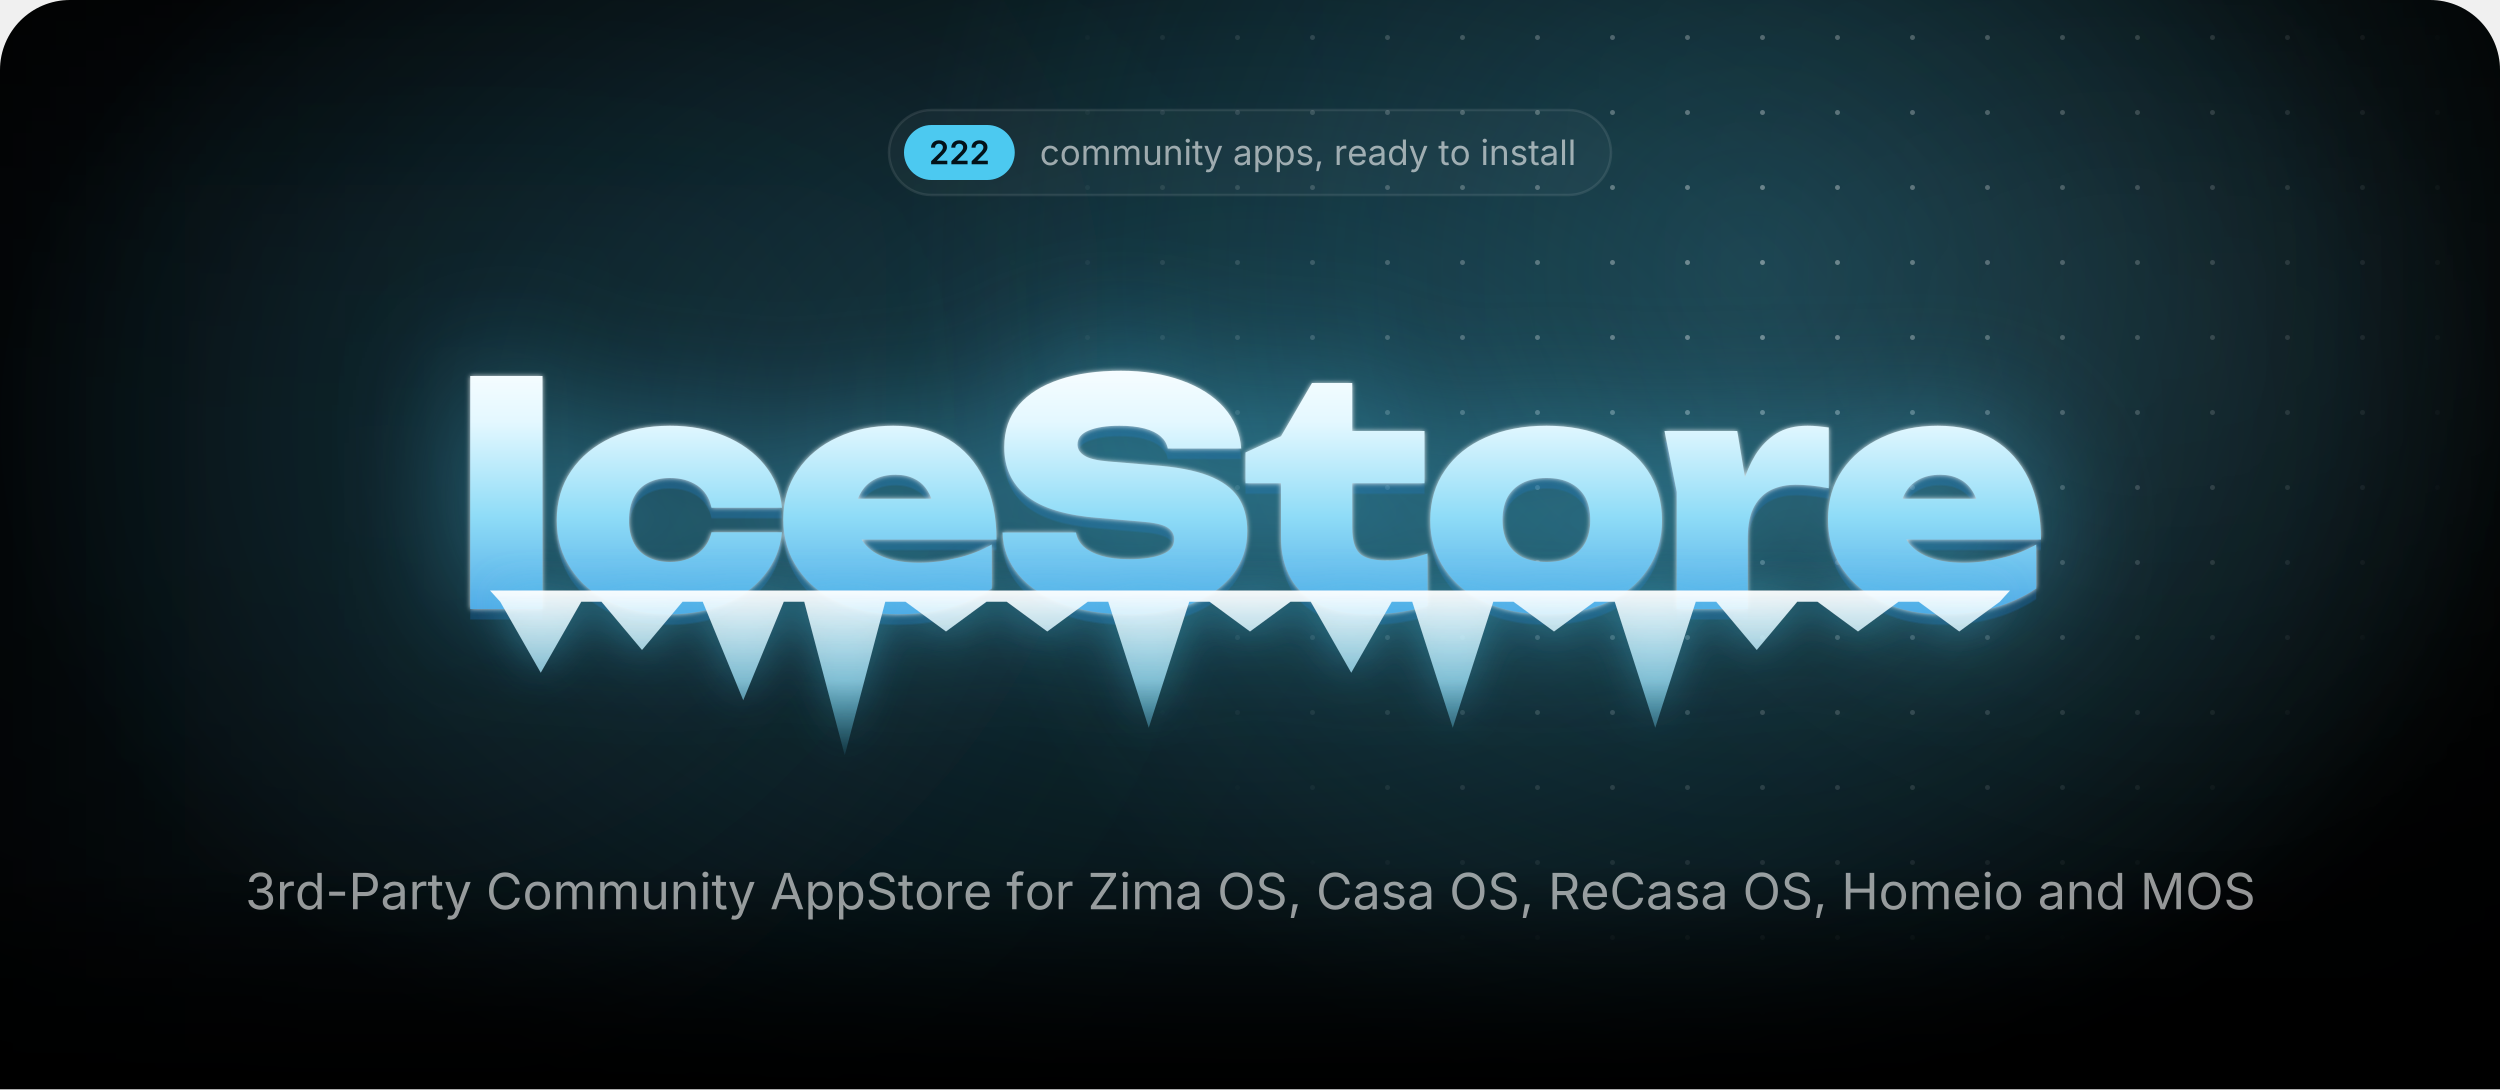
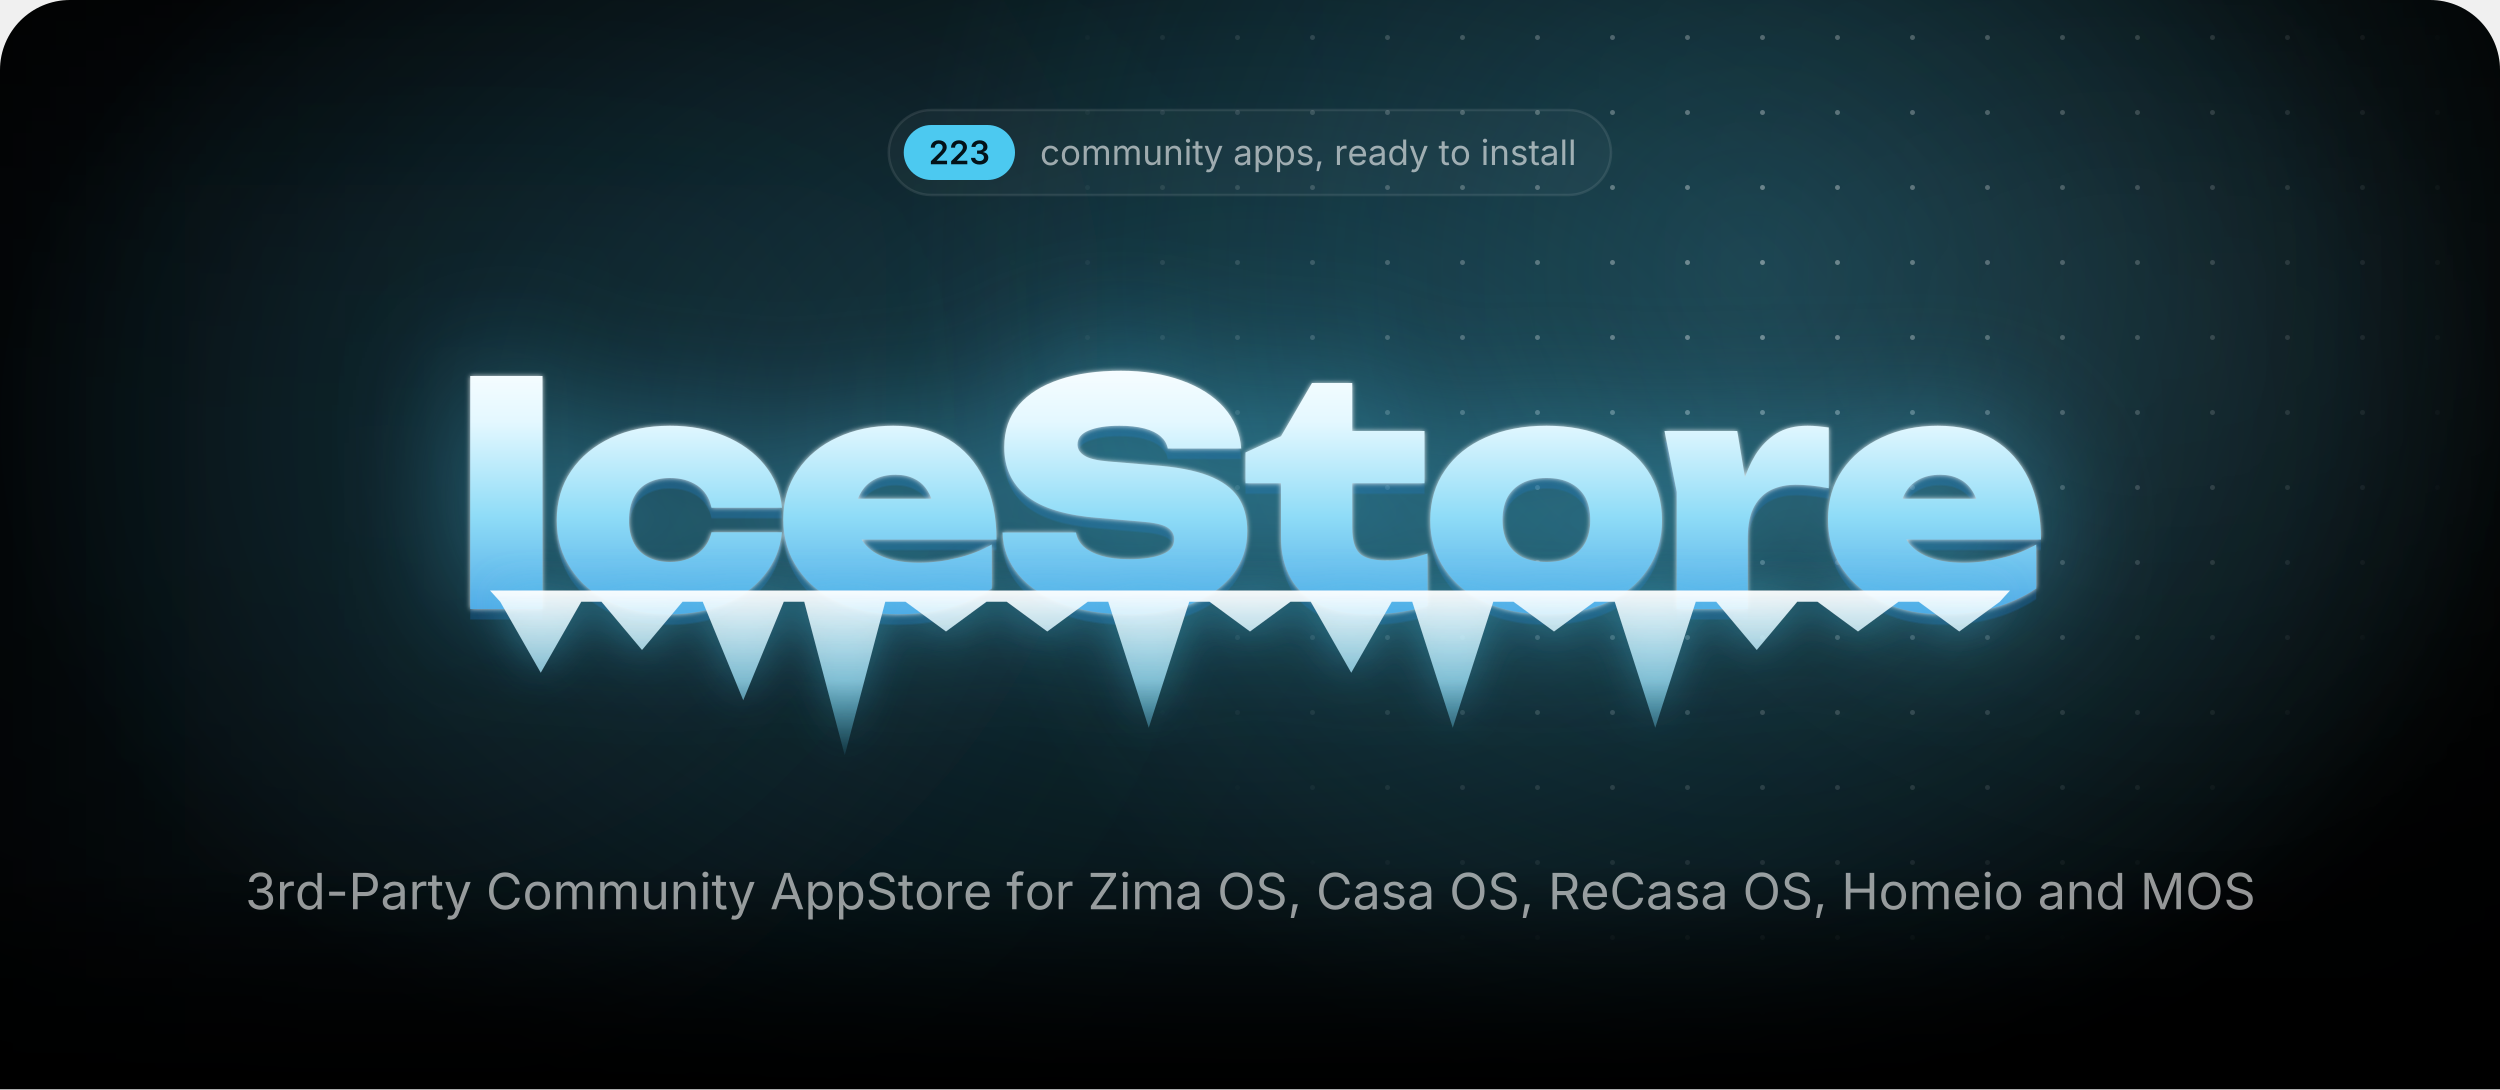
<svg xmlns="http://www.w3.org/2000/svg" width="1000" height="435.7" viewBox="0 0 1000 435.7">
  <style>.blob{transform-box:fill-box;transform-origin:center;animation:drift 22s ease-in-out infinite alternate}.blob+.blob{animation-duration:28s;animation-direction:alternate-reverse}@keyframes drift{to{transform:translate(180px,60px) scale(1.2)}}.spot{animation:spot 18s ease-in-out infinite alternate}@keyframes spot{to{transform:translate(-420px,40px)}}.gl{animation:gl 6s ease-in-out infinite}@keyframes gl{0%,35%{transform:translateX(0)}70%,100%{transform:translateX(1741px)}}.sp{transform-box:fill-box;transform-origin:center;opacity:0;animation:tw 3.2s ease-in-out infinite}@keyframes tw{0%,100%{opacity:0;transform:scale(.3) rotate(0)}50%{opacity:1;transform:scale(1) rotate(45deg)}}@media(prefers-reduced-motion:reduce){*{animation:none!important}}</style>
  <defs>
    <path id="semi.1343" d="M134 0V192L651 701Q724 776 774 834Q823 892 848 946Q874 1001 874 1065Q874 1135 842 1186Q809 1237 754 1264Q698 1292 627 1292Q552 1292 496 1262Q441 1232 411 1176Q381 1121 381 1044H126Q126 1185 190 1290Q255 1395 368 1452Q482 1510 630 1510Q779 1510 892 1454Q1005 1398 1068 1300Q1131 1203 1131 1078Q1131 995 1100 916Q1069 837 989 738Q909 638 763 498L504 234V223H1153V0Z" />
+     <path id="semi.1345" d="M651 -20Q494 -20 372 34Q251 88 181 184Q111 279 107 404H376Q380 343 416 298Q453 253 514 228Q575 204 651 204Q731 204 792 232Q854 260 890 310Q925 361 925 427Q925 495 889 547Q853 599 786 628Q719 658 624 658H492V864H624Q702 864 761 892Q820 919 853 968Q886 1017 886 1082Q886 1145 858 1192Q829 1239 776 1266Q724 1292 654 1292Q585 1292 527 1268Q469 1243 433 1198Q397 1153 395 1089H138Q140 1214 210 1308Q279 1403 396 1456Q512 1510 656 1510Q805 1510 915 1454Q1025 1398 1086 1304Q1146 1211 1146 1098Q1146 972 1072 887Q998 802 877 775V763Q981 749 1053 702Q1125 654 1162 580Q1200 506 1200 413Q1200 288 1129 190Q1058 92 934 36Q811 -20 651 -20Z" />
    <path id="regular.586" d="M613 -24Q461 -24 346 48Q232 120 168 250Q104 380 104 552Q104 727 168 858Q232 988 346 1060Q461 1132 613 1132Q694 1132 766 1111Q838 1090 898 1050Q957 1011 1000 954Q1043 896 1066 823L893 774Q881 817 856 853Q831 889 796 916Q760 942 714 956Q668 971 613 971Q501 971 429 912Q357 854 322 759Q287 664 287 552Q287 442 322 348Q357 253 429 195Q501 137 613 137Q669 137 716 152Q763 167 800 194Q836 222 861 260Q886 298 898 343L1070 294Q1048 219 1004 160Q961 102 901 60Q841 19 768 -2Q695 -24 613 -24Z" />
    <path id="regular.790" d="M613 -24Q461 -24 346 48Q232 120 168 250Q104 380 104 552Q104 727 168 858Q232 988 346 1060Q461 1132 613 1132Q766 1132 881 1060Q996 988 1060 858Q1124 727 1124 552Q1124 380 1060 250Q996 120 881 48Q766 -24 613 -24ZM613 137Q726 137 799 195Q872 253 907 348Q942 442 942 552Q942 663 907 758Q872 854 799 912Q726 971 613 971Q501 971 429 912Q357 854 322 759Q287 664 287 552Q287 442 322 348Q357 253 429 195Q501 137 613 137Z" />
    <path id="regular.766" d="M158 0V1118H333L334 868H320Q343 959 392 1018Q442 1078 508 1108Q575 1138 647 1138Q769 1138 844 1063Q920 988 942 866H918Q938 950 991 1011Q1044 1072 1120 1105Q1195 1138 1284 1138Q1381 1138 1461 1096Q1541 1054 1588 969Q1636 884 1636 754V0H1456V749Q1456 870 1388 922Q1320 974 1230 974Q1155 974 1100 942Q1046 911 1016 856Q987 801 987 730V0H807V767Q807 860 745 917Q683 974 588 974Q523 974 466 944Q408 913 373 853Q338 793 338 704V0Z" />
    <path id="regular.915" d="M537 -14Q424 -14 338 32Q253 79 206 173Q158 267 158 408V1118H338V423Q338 294 406 221Q474 148 591 148Q671 148 734 183Q798 218 835 286Q872 353 872 448V1118H1053V0H879V271H903Q851 114 756 50Q660 -14 537 -14Z" />
    <path id="regular.773" d="M338 670V0H158V1118H331L332 847H307Q358 1002 452 1067Q547 1132 674 1132Q787 1132 872 1086Q957 1039 1004 946Q1052 852 1052 710V0H872V695Q872 824 804 897Q737 970 620 970Q540 970 476 935Q412 900 375 833Q338 766 338 670Z" />
    <path id="regular.689" d="M158 0V1118H338V0ZM249 1301Q198 1301 161 1336Q124 1371 124 1420Q124 1470 161 1504Q198 1539 249 1539Q301 1539 338 1504Q375 1470 375 1420Q375 1371 338 1336Q301 1301 249 1301Z" />
    <path id="regular.889" d="M598 1118V964H20V1118ZM188 1384H368V290Q368 215 398 180Q429 146 500 146Q517 146 544 150Q570 154 592 158L629 6Q601 -4 566 -9Q530 -14 495 -14Q350 -14 269 62Q188 139 188 276Z" />
    <path id="regular.998" d="M140 -405 186 -249 205 -254Q260 -268 305 -262Q350 -255 386 -217Q422 -179 449 -99L481 -6L54 1118H251L489 455Q527 351 553 249Q579 147 608 51H542Q571 147 598 250Q624 352 661 455L901 1118H1097L606 -167Q572 -256 524 -314Q477 -371 414 -398Q351 -426 272 -426Q224 -426 189 -419Q154 -412 140 -405Z" />
    <path id="regular.507" d="M471 -26Q365 -26 278 14Q192 54 141 131Q90 208 90 318Q90 414 128 474Q166 534 230 568Q293 603 370 620Q447 637 525 647Q625 660 688 667Q751 674 782 691Q812 708 812 749V755Q812 825 786 874Q760 922 708 948Q656 974 578 974Q498 974 441 949Q384 924 348 886Q313 849 295 810L122 867Q165 969 238 1026Q311 1084 399 1108Q487 1132 573 1132Q629 1132 700 1118Q772 1105 838 1065Q905 1025 948 946Q992 868 992 737V0H815V152H803Q784 113 742 72Q700 30 633 2Q566 -26 471 -26ZM502 133Q602 133 671 172Q740 211 776 274Q812 336 812 404V559Q801 546 764 536Q727 525 680 517Q632 509 588 504Q543 498 517 495Q452 487 396 468Q339 448 305 410Q271 373 271 309Q271 251 301 212Q331 173 383 153Q435 133 502 133Z" />
    <path id="regular.843" d="M158 -418V1118H332V939H352Q371 969 405 1014Q439 1060 503 1096Q567 1132 676 1132Q816 1132 922 1062Q1029 992 1090 862Q1150 733 1150 556Q1150 378 1090 248Q1030 118 924 47Q817 -24 677 -24Q571 -24 506 12Q441 49 406 96Q371 142 352 173H338V-418ZM650 137Q755 137 826 194Q896 250 932 346Q967 441 967 558Q967 674 932 768Q897 861 826 916Q756 971 650 971Q547 971 477 919Q407 867 372 774Q336 682 336 558Q336 434 372 339Q408 244 478 190Q549 137 650 137Z" />
    <path id="regular.871" d="M538 -24Q423 -24 334 10Q244 43 186 109Q128 175 108 271L279 312Q303 220 370 177Q436 134 536 134Q653 134 722 184Q792 234 792 303Q792 361 752 400Q711 438 628 457L442 501Q290 537 216 612Q142 688 142 806Q142 902 196 976Q250 1049 344 1090Q437 1132 556 1132Q671 1132 752 1098Q832 1063 882 1002Q933 942 958 863L795 821Q772 881 718 930Q665 979 557 979Q457 979 390 933Q324 887 324 817Q324 755 369 718Q414 680 512 657L681 617Q833 581 906 506Q979 430 979 315Q979 217 924 140Q868 64 768 20Q669 -24 538 -24Z" />
    <path id="regular.1501" d="M128 -359 216 208H422L266 -359Z" />
    <path id="regular.852" d="M158 0V1118H332V946H344Q375 1031 454 1082Q534 1134 634 1134Q654 1134 682 1133Q709 1132 725 1131V950Q717 952 685 956Q653 960 617 960Q537 960 474 926Q410 893 374 834Q338 776 338 700V0Z" />
    <path id="regular.614" d="M628 -24Q466 -24 348 48Q231 120 168 249Q104 378 104 550Q104 722 166 853Q228 984 342 1058Q455 1132 607 1132Q696 1132 782 1102Q869 1073 940 1008Q1010 942 1052 835Q1094 728 1094 573V498H226V650H997L913 594Q913 704 878 790Q844 875 776 924Q708 972 607 972Q506 972 434 922Q362 873 324 794Q286 714 286 623V522Q286 398 329 312Q372 225 450 180Q527 136 629 136Q695 136 749 155Q803 174 842 212Q881 251 902 308L1076 260Q1050 176 988 112Q926 48 834 12Q743 -24 628 -24Z" />
    <path id="regular.597" d="M577 -24Q438 -24 331 47Q224 118 164 248Q104 378 104 556Q104 733 164 862Q225 992 332 1062Q439 1132 578 1132Q687 1132 751 1096Q815 1060 850 1014Q884 969 902 939H916V1490H1096V0H922V173H902Q884 142 848 96Q813 49 748 12Q684 -24 577 -24ZM604 137Q706 137 776 190Q846 244 882 339Q918 434 918 558Q918 682 882 774Q847 867 777 919Q707 971 604 971Q498 971 428 916Q357 861 322 768Q287 674 287 558Q287 441 322 346Q358 250 429 194Q500 137 604 137Z" />
    <path id="regular.736" d="M338 1490V0H158V1490Z" />
    <path id="regular.1345" d="M635 -20Q489 -20 376 30Q263 80 196 169Q130 258 125 376H317Q323 305 366 254Q408 202 478 174Q547 147 632 147Q726 147 798 180Q871 212 913 271Q955 330 955 407Q955 488 914 550Q874 611 797 646Q720 681 609 681H488V846H609Q696 846 762 878Q829 909 866 966Q903 1023 903 1100Q903 1174 870 1229Q838 1284 778 1314Q718 1345 637 1345Q561 1345 494 1318Q428 1290 386 1239Q343 1188 340 1115H157Q161 1232 227 1321Q293 1410 402 1460Q510 1510 641 1510Q780 1510 880 1454Q981 1398 1035 1307Q1089 1216 1089 1110Q1089 984 1022 896Q956 808 842 774V762Q937 747 1004 698Q1072 649 1108 574Q1143 499 1143 405Q1143 283 1077 187Q1011 91 896 36Q781 -20 635 -20Z" />
    <path id="regular.1459" d="M798 719V553H144V719Z" />
    <path id="regular.375" d="M180 0V1490H690Q864 1490 976 1426Q1089 1363 1144 1256Q1198 1149 1198 1016Q1198 883 1144 775Q1089 667 977 603Q865 539 691 539H330V706H682Q800 706 872 746Q944 787 976 858Q1009 928 1009 1016Q1009 1104 976 1174Q944 1243 872 1283Q799 1323 680 1323H370V0Z" />
    <path id="regular.73" d="M783 -20Q592 -20 442 72Q293 165 208 336Q122 508 122 744Q122 981 208 1152Q293 1324 442 1417Q592 1510 783 1510Q896 1510 996 1477Q1097 1444 1177 1380Q1257 1317 1310 1226Q1364 1136 1384 1021H1194Q1178 1098 1140 1156Q1101 1214 1046 1254Q990 1294 923 1314Q856 1334 783 1334Q649 1334 541 1266Q433 1198 370 1066Q307 935 307 744Q307 554 370 422Q434 291 542 224Q650 156 783 156Q856 156 923 176Q990 197 1046 236Q1101 276 1140 334Q1178 393 1194 469H1384Q1365 355 1312 265Q1258 175 1178 111Q1098 47 998 14Q897 -20 783 -20Z" />
    <path id="regular.2" d="M52 0 593 1490H813L1361 0H1161L845 884Q816 966 778 1088Q739 1211 684 1401H720Q666 1209 626 1084Q587 960 561 884L254 0ZM324 416V582H1089V416Z" />
    <path id="regular.397" d="M657 -26Q496 -26 378 26Q259 78 192 172Q125 265 116 390H311Q319 306 368 252Q417 197 494 170Q570 144 657 144Q758 144 838 177Q919 210 966 270Q1013 330 1013 409Q1013 481 972 526Q932 571 865 600Q798 629 718 651L538 702Q358 753 258 848Q158 943 158 1091Q158 1217 226 1312Q294 1406 410 1458Q526 1510 670 1510Q817 1510 930 1458Q1043 1406 1108 1316Q1174 1227 1178 1114H992Q979 1223 888 1282Q797 1342 664 1342Q568 1342 496 1310Q423 1279 383 1224Q343 1170 343 1100Q343 1022 392 974Q440 927 506 900Q573 874 627 859L776 818Q836 802 908 774Q981 746 1047 700Q1113 653 1156 582Q1198 510 1198 406Q1198 284 1134 186Q1071 88 950 31Q829 -26 657 -26Z" />
    <path id="regular.647" d="M678 1118V964H20V1118ZM240 0V1267Q240 1364 286 1429Q331 1494 404 1527Q477 1560 558 1560Q622 1560 664 1550Q706 1539 726 1530L676 1376Q662 1381 640 1387Q617 1393 579 1393Q496 1393 458 1350Q420 1308 420 1227V0Z" />
    <path id="regular.496" d="M130 0V134L796 1125Q841 1192 892 1260Q943 1327 994 1393L1015 1331Q923 1325 830 1324Q737 1322 645 1322H122V1490H1158V1354L502 379Q454 308 400 237Q347 166 294 97L273 159Q365 165 456 166Q548 168 640 168H1166V0Z" />
    <path id="regular.321" d="M784 -20Q593 -20 444 72Q294 165 208 336Q122 508 122 744Q122 981 208 1152Q294 1324 444 1417Q593 1510 784 1510Q975 1510 1124 1417Q1273 1324 1358 1152Q1444 981 1444 744Q1444 508 1358 336Q1273 165 1124 72Q975 -20 784 -20ZM784 156Q917 156 1024 224Q1132 291 1196 422Q1259 554 1259 744Q1259 936 1196 1068Q1132 1199 1024 1266Q917 1334 784 1334Q650 1334 542 1266Q434 1198 370 1066Q307 935 307 744Q307 554 370 423Q434 292 542 224Q650 156 784 156Z" />
    <path id="regular.384" d="M180 0V1490H690Q864 1490 976 1430Q1089 1371 1144 1267Q1198 1163 1198 1030Q1198 897 1144 795Q1089 693 977 636Q865 578 691 578H286V747H682Q800 747 872 782Q943 816 976 880Q1009 943 1009 1030Q1009 1119 976 1184Q943 1250 871 1286Q799 1323 680 1323H370V0ZM1036 0 676 671H890L1256 0Z" />
    <path id="regular.161" d="M180 0V1490H370V846H1152V1490H1342V0H1152V678H370V0Z" />
    <path id="regular.292" d="M180 0V1490H450L817 550Q830 517 846 468Q863 418 882 360Q900 302 917 244Q934 187 947 138H905Q919 184 936 240Q953 297 972 356Q990 414 1007 465Q1024 516 1037 550L1399 1490H1670V0H1483V851Q1483 897 1484 956Q1484 1015 1486 1080Q1487 1145 1488 1212Q1490 1279 1491 1342H1507Q1486 1273 1462 1202Q1439 1130 1416 1064Q1394 997 1374 942Q1354 887 1340 851L1007 0H842L504 851Q490 886 471 940Q452 993 430 1058Q407 1124 383 1196Q359 1269 334 1342H352Q354 1286 356 1221Q357 1156 358 1090Q359 1023 360 962Q361 900 361 851V0Z" />
    <radialGradient id="glow">
      <stop stop-color="#4cc9f0" stop-opacity=".28" />
      <stop offset="1" stop-color="#4cc9f0" stop-opacity="0" />
    </radialGradient>
    <radialGradient id="cur">
      <stop stop-color="#4cc9f0" stop-opacity=".2" />
      <stop offset=".65" stop-color="#4cc9f0" stop-opacity="0" />
    </radialGradient>
    <radialGradient id="spot">
      <stop stop-color="#fff" />
      <stop offset="1" stop-color="#000" />
    </radialGradient>
    <pattern id="dots" width="30" height="30" patternUnits="userSpaceOnUse">
      <circle cx="15" cy="15" r="1" fill="#fff" fill-opacity=".4" />
    </pattern>
    <mask id="dm">
      <circle class="spot" cx="700" cy="110" r="300" fill="url(#spot)" />
    </mask>
    <linearGradient id="fade" x2="0" y2="1">
      <stop offset="0.793" stop-color="#fff" />
      <stop offset="1" stop-color="#000" />
    </linearGradient>
    <mask id="bf">
      <rect width="1000" height="435.7" fill="url(#fade)" />
    </mask>
    <filter id="blur" filterUnits="userSpaceOnUse" x="-500" y="-500" width="2000" height="1500">
      <feGaussianBlur stdDeviation="90" />
    </filter>
    <linearGradient id="ice" gradientUnits="userSpaceOnUse" x1="0" y1="138" x2="0" y2="256">
      <stop stop-color="#fff" />
      <stop offset=".26" stop-color="#e4f8ff" />
      <stop offset=".58" stop-color="#8fdcf7" />
      <stop offset="1" stop-color="#3d9be0" />
    </linearGradient>
    <linearGradient id="ig" x2="0" y2="1">
      <stop stop-color="#fff" stop-opacity=".95" />
      <stop offset=".55" stop-color="#9fe3fa" stop-opacity=".75" />
      <stop offset="1" stop-color="#4cc9f0" stop-opacity=".1" />
    </linearGradient>
    <linearGradient id="gl">
      <stop stop-color="#fff" stop-opacity="0" />
      <stop offset=".5" stop-color="#fff" stop-opacity=".95" />
      <stop offset="1" stop-color="#fff" stop-opacity="0" />
    </linearGradient>
    <clipPath id="wc">
      <path d="M188.1 150.4H217V243.6H188.1ZM312.8 212.9Q311.8 222.7 305.7 230.1Q299.7 237.5 289.9 241.6Q280.1 245.7 268 245.7Q254.7 245.7 244.4 241Q234.2 236.3 228.5 227.7Q222.7 219.1 222.7 208.1Q222.7 196.8 228.5 188.3Q234.2 179.9 244.4 175.1Q254.7 170.3 268 170.3Q280.1 170.3 289.9 174.4Q299.7 178.5 305.7 185.8Q311.8 193.2 312.8 203.1H284.6Q283.4 197.3 278.9 194.2Q274.4 191.2 268 191.2Q263 191.2 259.3 193.1Q255.5 195 253.6 198.8Q251.6 202.6 251.6 208.1Q251.6 213.5 253.6 217.3Q255.5 221 259.3 222.9Q263 224.8 268 224.8Q274.4 224.8 278.9 221.6Q283.4 218.3 284.6 212.9ZM359 245.7Q345.9 245.7 335.6 241Q325.2 236.3 319.3 227.7Q313.3 219.1 313.3 207.7Q313.3 196.5 319.1 188.1Q324.9 179.6 334.9 175Q344.9 170.3 357.3 170.3Q370.3 170.3 379.5 175.8Q388.7 181.4 393.6 191.6Q398.6 201.9 398.6 215.8H336.6V199.5H382.2L373.8 205.1Q373.3 200.2 371.3 196.8Q369.4 193.4 366.1 191.7Q362.8 189.9 358.3 189.9Q353.2 189.9 349.6 191.9Q346 193.9 344.1 197.5Q342.1 201 342.1 205.5Q342.1 211.8 344.9 216.2Q347.7 220.5 353.4 222.8Q359.2 225.1 367.6 225.1Q375.3 225.1 382.9 223.2Q390.5 221.4 396.7 217.8V235.4Q389.1 240.4 379.7 243.1Q370.3 245.7 359 245.7ZM401 213H430.4Q430.9 216.3 433.5 218.7Q436.2 221.1 440.8 222.4Q445.4 223.7 451.6 223.7Q460.2 223.7 465 221.7Q469.7 219.8 469.7 215.7Q469.7 212.8 467 211Q464.3 209.2 456.2 208.6L439.8 207.2Q419.7 205.7 410.7 198.4Q401.7 191.2 401.7 178.9Q401.7 168.8 407.5 162Q413.3 155.3 423.8 151.8Q434.2 148.3 448.4 148.3Q462 148.3 472.7 152.2Q483.3 156 489.6 163Q495.8 170.1 496.5 179.4H467.1Q466.6 176.6 464.3 174.6Q462 172.5 457.8 171.4Q453.6 170.3 447.8 170.3Q440.1 170.3 435.5 172.2Q431 174 431 177.8Q431 180.5 433.7 182.2Q436.3 184 443.5 184.6L461.5 186.1Q475 187.1 483.2 190.2Q491.5 193.4 495.2 198.8Q498.9 204.2 498.9 212.4Q498.9 222.4 493 229.9Q487 237.4 476.3 241.6Q465.5 245.7 451.1 245.7Q436.3 245.7 425.1 241.6Q414 237.5 407.6 230.1Q401.3 222.7 401 213ZM498.2 193.3V181L512.4 174.5L524.8 153.2H540.9V172.4H569.8V193.3H540.9V211.1Q540.9 218.3 543.7 221.2Q546.5 224.2 554.7 224.2Q559.8 224.2 563.8 223.4Q567.8 222.6 571 221.4V242.4Q567 243.6 560.9 244.7Q554.9 245.7 548.1 245.7Q536 245.7 528.1 242Q520.2 238.3 516.3 231.3Q512.4 224.4 512.4 214.9V193.3ZM618.5 245.7Q604.7 245.7 594.2 241Q583.8 236.3 578 227.8Q572.1 219.3 572.1 208.1Q572.1 196.6 578 188.1Q583.8 179.6 594.2 175Q604.7 170.3 618.6 170.3Q632.4 170.3 642.8 175Q653.3 179.6 659 188.1Q664.8 196.6 664.8 208.1Q664.8 219.3 659 227.8Q653.3 236.3 642.8 241Q632.4 245.7 618.5 245.7ZM618.6 224.8Q624.2 224.8 628.1 222.9Q632 220.9 634.1 217.1Q636.1 213.3 636.1 208.1Q636.1 202.7 634.1 198.9Q632 195.2 628.1 193.2Q624.2 191.2 618.6 191.2Q613 191.2 609 193.2Q605.1 195.2 603 198.9Q601 202.7 601 208Q601 213.3 603 217.1Q605.1 220.9 609 222.9Q613 224.8 618.6 224.8ZM665.8 172.4H694.9L699.1 197.6V243.6H670.7V196.8ZM731.5 171V195.3Q727.6 194.5 724.3 194.2Q721 193.9 718.2 193.9Q713.1 193.9 708.8 195.8Q704.4 197.8 701.8 202.4Q699.1 207.1 699.1 215.3L693.9 208.8Q695 201.1 696.9 194.2Q698.9 187.3 702.2 181.9Q705.6 176.5 710.6 173.4Q715.6 170.3 723 170.3Q725 170.3 727.1 170.5Q729.2 170.7 731.5 171ZM776.9 245.7Q763.7 245.7 753.4 241Q743.1 236.3 737.1 227.7Q731.2 219.1 731.2 207.7Q731.2 196.5 736.9 188.1Q742.7 179.6 752.7 175Q762.7 170.3 775.1 170.3Q788.2 170.3 797.4 175.8Q806.6 181.4 811.5 191.6Q816.4 201.9 816.4 215.8H754.4V199.5H800L791.7 205.1Q791.2 200.2 789.2 196.8Q787.2 193.4 783.9 191.7Q780.6 189.9 776.1 189.9Q771 189.9 767.4 191.9Q763.8 193.9 761.9 197.5Q760 201 760 205.5Q760 211.8 762.8 216.2Q765.6 220.5 771.3 222.8Q777 225.1 785.5 225.1Q793.2 225.1 800.7 223.2Q808.3 221.4 814.5 217.8V235.4Q807 240.4 797.6 243.1Q788.2 245.7 776.9 245.7Z" />
    </clipPath>
    <filter id="frost" x="-20%" y="-60%" width="140%" height="220%" color-interpolation-filters="sRGB">
      <feGaussianBlur in="SourceAlpha" stdDeviation="1" result="a" />
      <feFlood flood-color="#fff" flood-opacity=".85" />
      <feComposite in2="a" operator="in" result="s1" />
      <feGaussianBlur in="SourceAlpha" stdDeviation="25.2" result="b" />
      <feFlood flood-color="#4cc9f0" flood-opacity=".5" />
      <feComposite in2="b" operator="in" result="s2" />
      <feOffset in="SourceAlpha" dy="4.2" result="c" />
      <feFlood flood-color="#125696" flood-opacity=".4" />
      <feComposite in2="c" operator="in" result="s3" />
      <feMerge>
        <feMergeNode in="s3" />
        <feMergeNode in="s2" />
        <feMergeNode in="s1" />
        <feMergeNode in="SourceGraphic" />
      </feMerge>
    </filter>
    <filter id="drip" x="-10%" y="-60%" width="120%" height="220%">
      <feGaussianBlur in="SourceAlpha" stdDeviation="8.4" result="b" />
      <feFlood flood-color="#4cc9f0" flood-opacity=".45" />
      <feComposite in2="b" operator="in" />
      <feMerge>
        <feMergeNode />
        <feMergeNode in="SourceGraphic" />
      </feMerge>
    </filter>
    <clipPath id="pg">
      <path d="M0,28 A28,28 0 0 1 28,0 H972 A28,28 0 0 1 1000,28 V435.7 A0,0 0 0 1 1000,435.7 H0 A0,0 0 0 1 0,435.7 Z" />
    </clipPath>
  </defs>
  <g clip-path="url(#pg)">
    <rect x="0" y="0" width="1000" height="435.7" rx="0" fill="#000" />
    <g mask="url(#bf)">
      <ellipse cx="500" cy="170" rx="500" ry="310" fill="url(#glow)" />
      <circle class="blob" cx="140" cy="140" r="260" fill="#4cc9f0" fill-opacity=".1" filter="url(#blur)" />
      <circle class="blob" cx="900" cy="40" r="220" fill="#a5e8ff" fill-opacity=".08" filter="url(#blur)" />
      <circle class="spot" cx="700" cy="110" r="520" fill="url(#cur)" />
      <rect width="1000" height="435.7" fill="url(#dots)" mask="url(#dm)" />
    </g>
-     <rect x="355.6" y="44" width="288.8" height="34" rx="17" fill="rgba(255,255,255,.035)" stroke="rgba(255,255,255,.09)" />
-     <rect x="361.6" y="50" width="44.3" height="22" rx="11" fill="#4cc9f0" />
-     <g fill="#031219" transform="translate(371.6,65.7) scale(0.00635,-0.00635)">
+     <rect x="355.5" y="44" width="288.9" height="34" rx="17" fill="rgba(255,255,255,.035)" stroke="rgba(255,255,255,.09)" />
+     <rect x="361.5" y="50" width="44.5" height="22" rx="11" fill="#4cc9f0" />
+     <g fill="#031219" transform="translate(371.5,65.7) scale(0.00635,-0.00635)">
      <use href="#semi.1343" x="0" />
      <use href="#semi.1343" x="1276" />
-       <use href="#semi.1343" x="2552" />
-     </g>
-     <g fill="rgba(255,255,255,.58)" transform="translate(415.9,66) scale(0.00684,-0.00684)">
+       <use href="#semi.1345" x="2552" />
+     </g>
+     <g fill="rgba(255,255,255,.58)" transform="translate(416,66) scale(0.00684,-0.00684)">
      <use href="#regular.586" x="0" />
      <use href="#regular.790" x="1170" />
      <use href="#regular.766" x="2398" />
      <use href="#regular.766" x="4192" />
      <use href="#regular.915" x="5986" />
      <use href="#regular.773" x="7197" />
      <use href="#regular.689" x="8407" />
      <use href="#regular.889" x="8903" />
      <use href="#regular.998" x="9573" />
      <use href="#regular.507" x="11300" />
      <use href="#regular.843" x="12450" />
      <use href="#regular.843" x="13704" />
      <use href="#regular.871" x="14958" />
      <use href="#regular.1501" x="16039" />
      <use href="#regular.852" x="17205" />
      <use href="#regular.614" x="17976" />
      <use href="#regular.507" x="19170" />
      <use href="#regular.597" x="20320" />
      <use href="#regular.998" x="21574" />
      <use href="#regular.889" x="23301" />
      <use href="#regular.790" x="23971" />
      <use href="#regular.689" x="25775" />
      <use href="#regular.773" x="26271" />
      <use href="#regular.871" x="27481" />
      <use href="#regular.889" x="28562" />
      <use href="#regular.507" x="29232" />
      <use href="#regular.736" x="30382" />
      <use href="#regular.736" x="30878" />
    </g>
    <g filter="url(#frost)">
      <path fill="url(#ice)" d="M188.1 150.4H217V243.6H188.1ZM312.8 212.9Q311.8 222.7 305.7 230.1Q299.7 237.5 289.9 241.6Q280.1 245.7 268 245.7Q254.7 245.7 244.4 241Q234.2 236.3 228.5 227.7Q222.7 219.1 222.7 208.1Q222.7 196.8 228.5 188.3Q234.2 179.9 244.4 175.1Q254.7 170.3 268 170.3Q280.1 170.3 289.9 174.4Q299.7 178.5 305.7 185.8Q311.8 193.2 312.8 203.1H284.6Q283.4 197.3 278.9 194.2Q274.4 191.2 268 191.2Q263 191.2 259.3 193.1Q255.5 195 253.6 198.8Q251.6 202.6 251.6 208.1Q251.6 213.5 253.6 217.3Q255.5 221 259.3 222.9Q263 224.8 268 224.8Q274.4 224.8 278.9 221.6Q283.4 218.3 284.6 212.9ZM359 245.7Q345.9 245.7 335.6 241Q325.2 236.3 319.3 227.7Q313.3 219.1 313.3 207.7Q313.3 196.5 319.1 188.1Q324.9 179.6 334.9 175Q344.9 170.3 357.3 170.3Q370.3 170.3 379.5 175.8Q388.7 181.4 393.6 191.6Q398.6 201.9 398.6 215.8H336.6V199.5H382.2L373.8 205.1Q373.3 200.2 371.3 196.8Q369.4 193.4 366.1 191.7Q362.8 189.9 358.3 189.9Q353.2 189.9 349.6 191.9Q346 193.9 344.1 197.5Q342.1 201 342.1 205.5Q342.1 211.8 344.9 216.2Q347.7 220.5 353.4 222.8Q359.2 225.1 367.6 225.1Q375.3 225.1 382.9 223.2Q390.5 221.4 396.7 217.8V235.4Q389.1 240.4 379.7 243.1Q370.3 245.7 359 245.7ZM401 213H430.4Q430.9 216.3 433.5 218.7Q436.2 221.1 440.8 222.4Q445.4 223.7 451.6 223.7Q460.2 223.7 465 221.7Q469.7 219.8 469.7 215.7Q469.7 212.8 467 211Q464.3 209.2 456.2 208.6L439.8 207.2Q419.7 205.7 410.7 198.4Q401.7 191.2 401.7 178.9Q401.7 168.8 407.5 162Q413.3 155.3 423.8 151.8Q434.2 148.3 448.4 148.3Q462 148.3 472.7 152.2Q483.3 156 489.6 163Q495.8 170.1 496.5 179.4H467.1Q466.6 176.6 464.3 174.6Q462 172.5 457.8 171.4Q453.6 170.3 447.8 170.3Q440.1 170.3 435.5 172.2Q431 174 431 177.8Q431 180.5 433.7 182.2Q436.3 184 443.5 184.6L461.5 186.1Q475 187.1 483.2 190.2Q491.5 193.4 495.2 198.8Q498.9 204.2 498.9 212.4Q498.9 222.4 493 229.9Q487 237.4 476.3 241.6Q465.5 245.7 451.1 245.7Q436.3 245.7 425.1 241.6Q414 237.5 407.6 230.1Q401.3 222.7 401 213ZM498.2 193.3V181L512.4 174.5L524.8 153.2H540.9V172.4H569.8V193.3H540.9V211.1Q540.9 218.3 543.7 221.2Q546.5 224.2 554.7 224.2Q559.8 224.2 563.8 223.4Q567.8 222.6 571 221.4V242.4Q567 243.6 560.9 244.7Q554.9 245.7 548.1 245.7Q536 245.7 528.1 242Q520.2 238.3 516.3 231.3Q512.4 224.4 512.4 214.9V193.3ZM618.5 245.7Q604.7 245.7 594.2 241Q583.8 236.3 578 227.8Q572.1 219.3 572.1 208.1Q572.1 196.6 578 188.1Q583.8 179.6 594.2 175Q604.7 170.3 618.6 170.3Q632.4 170.3 642.8 175Q653.3 179.6 659 188.1Q664.8 196.6 664.8 208.1Q664.8 219.3 659 227.8Q653.3 236.3 642.8 241Q632.4 245.7 618.5 245.7ZM618.6 224.8Q624.2 224.8 628.1 222.9Q632 220.9 634.1 217.1Q636.1 213.3 636.1 208.1Q636.1 202.7 634.1 198.9Q632 195.2 628.1 193.2Q624.2 191.2 618.6 191.2Q613 191.2 609 193.2Q605.1 195.2 603 198.9Q601 202.7 601 208Q601 213.3 603 217.1Q605.1 220.9 609 222.9Q613 224.8 618.6 224.8ZM665.8 172.4H694.9L699.1 197.6V243.6H670.7V196.8ZM731.5 171V195.3Q727.6 194.5 724.3 194.2Q721 193.9 718.2 193.9Q713.1 193.9 708.8 195.8Q704.4 197.8 701.8 202.4Q699.1 207.1 699.1 215.3L693.9 208.8Q695 201.1 696.9 194.2Q698.9 187.3 702.2 181.9Q705.6 176.5 710.6 173.4Q715.6 170.3 723 170.3Q725 170.3 727.1 170.5Q729.2 170.7 731.5 171ZM776.9 245.7Q763.7 245.7 753.4 241Q743.1 236.3 737.1 227.7Q731.2 219.1 731.2 207.7Q731.2 196.5 736.9 188.1Q742.7 179.6 752.7 175Q762.7 170.3 775.1 170.3Q788.2 170.3 797.4 175.8Q806.6 181.4 811.5 191.6Q816.4 201.9 816.4 215.8H754.4V199.5H800L791.7 205.1Q791.2 200.2 789.2 196.8Q787.2 193.4 783.9 191.7Q780.6 189.9 776.1 189.9Q771 189.9 767.4 191.9Q763.8 193.9 761.9 197.5Q760 201 760 205.5Q760 211.8 762.8 216.2Q765.6 220.5 771.3 222.8Q777 225.1 785.5 225.1Q793.2 225.1 800.7 223.2Q808.3 221.4 814.5 217.8V235.4Q807 240.4 797.6 243.1Q788.2 245.7 776.9 245.7Z" />
    </g>
    <g clip-path="url(#wc)">
      <g class="gl">
        <g transform="translate(52.8,0) skewX(-15)">
          <rect x="-518.9" y="118" width="399.4" height="158" rx="0" fill="url(#gl)" />
        </g>
      </g>
    </g>
    <polygon points="196,236.2 200.1,240.7 216.3,269.1 232.5,240.7 240.6,240.7 256.8,260 273,240.7 281.1,240.7 297.3,280.1 313.5,240.7 321.7,240.7 337.9,302.1 354.1,240.7 362.2,240.7 378.4,252.6 394.6,240.7 402.7,240.7 418.9,252.6 435.1,240.7 443.3,240.7 459.5,291.1 475.7,240.7 483.8,240.7 500,252.6 516.2,240.7 524.3,240.7 540.5,269.1 556.7,240.7 564.9,240.7 581.1,291.1 597.3,240.7 605.4,240.7 621.6,252.6 637.8,240.7 645.9,240.7 662.1,291.1 678.3,240.7 686.5,240.7 702.7,260 718.9,240.7 727,240.7 743.2,252.6 759.4,240.7 767.5,240.7 783.7,252.6 799.9,240.7 804,236.2" fill="url(#ig)" filter="url(#drip)" />
    <polygon class="sp" style="animation-delay:0s" fill="#fff" points="171.4,123.8 173.3,132.5 181.9,134.4 173.3,136.3 171.4,145 169.5,136.3 160.8,134.4 169.5,132.5" />
    <polygon class="sp" style="animation-delay:0.9s" fill="#fff" points="337.8,114.4 339.7,123.1 348.3,125 339.7,126.9 337.8,135.5 335.9,126.9 327.2,125 335.9,123.1" />
    <polygon class="sp" style="animation-delay:1.7s" fill="#fff" points="491.4,109.7 493.3,118.3 501.9,120.2 493.3,122.1 491.4,130.8 489.5,122.1 480.8,120.2 489.5,118.3" />
    <polygon class="sp" style="animation-delay:0.4s" fill="#fff" points="651.4,119.1 653.3,127.8 661.9,129.7 653.3,131.6 651.4,140.2 649.5,131.6 640.8,129.7 649.5,127.8" />
    <polygon class="sp" style="animation-delay:2.2s" fill="#fff" points="824.2,126.2 826.1,134.9 834.7,136.8 826.1,138.7 824.2,147.3 822.3,138.7 813.6,136.8 822.3,134.9" />
    <polygon class="sp" style="animation-delay:1.3s" fill="#fff" points="574.6,277.3 576.5,285.9 585.1,287.8 576.5,289.7 574.6,298.4 572.7,289.7 564,287.8 572.7,285.9" />
    <g fill="rgba(255,255,255,.58)" transform="translate(98.1,363.7) scale(0.00977,-0.00977)">
      <use href="#regular.1345" x="0" />
      <use href="#regular.852" x="1265" />
      <use href="#regular.597" x="2036" />
      <use href="#regular.1459" x="3290" />
      <use href="#regular.375" x="4232" />
      <use href="#regular.507" x="5540" />
      <use href="#regular.852" x="6690" />
      <use href="#regular.889" x="7461" />
      <use href="#regular.998" x="8131" />
      <use href="#regular.73" x="9858" />
      <use href="#regular.790" x="11354" />
      <use href="#regular.766" x="12582" />
      <use href="#regular.766" x="14376" />
      <use href="#regular.915" x="16170" />
      <use href="#regular.773" x="17381" />
      <use href="#regular.689" x="18591" />
      <use href="#regular.889" x="19087" />
      <use href="#regular.998" x="19757" />
      <use href="#regular.2" x="21484" />
      <use href="#regular.843" x="22897" />
      <use href="#regular.843" x="24151" />
      <use href="#regular.397" x="25405" />
      <use href="#regular.889" x="26719" />
      <use href="#regular.790" x="27389" />
      <use href="#regular.852" x="28617" />
      <use href="#regular.614" x="29388" />
      <use href="#regular.647" x="31158" />
      <use href="#regular.790" x="31916" />
      <use href="#regular.852" x="33144" />
      <use href="#regular.496" x="34491" />
      <use href="#regular.689" x="35779" />
      <use href="#regular.766" x="36275" />
      <use href="#regular.507" x="38069" />
      <use href="#regular.321" x="39795" />
      <use href="#regular.397" x="41361" />
      <use href="#regular.1501" x="42675" />
      <use href="#regular.73" x="43841" />
      <use href="#regular.507" x="45337" />
      <use href="#regular.871" x="46487" />
      <use href="#regular.507" x="47568" />
      <use href="#regular.321" x="49294" />
      <use href="#regular.397" x="50860" />
      <use href="#regular.1501" x="52174" />
      <use href="#regular.384" x="53340" />
      <use href="#regular.614" x="54658" />
      <use href="#regular.73" x="55852" />
      <use href="#regular.507" x="57348" />
      <use href="#regular.871" x="58498" />
      <use href="#regular.507" x="59579" />
      <use href="#regular.321" x="61305" />
      <use href="#regular.397" x="62871" />
      <use href="#regular.1501" x="64185" />
      <use href="#regular.161" x="65351" />
      <use href="#regular.790" x="66873" />
      <use href="#regular.766" x="68101" />
      <use href="#regular.614" x="69895" />
      <use href="#regular.689" x="71089" />
      <use href="#regular.790" x="71585" />
      <use href="#regular.507" x="73389" />
      <use href="#regular.773" x="74539" />
      <use href="#regular.597" x="75749" />
      <use href="#regular.292" x="77579" />
      <use href="#regular.321" x="79429" />
      <use href="#regular.397" x="80995" />
    </g>
  </g>
</svg>
